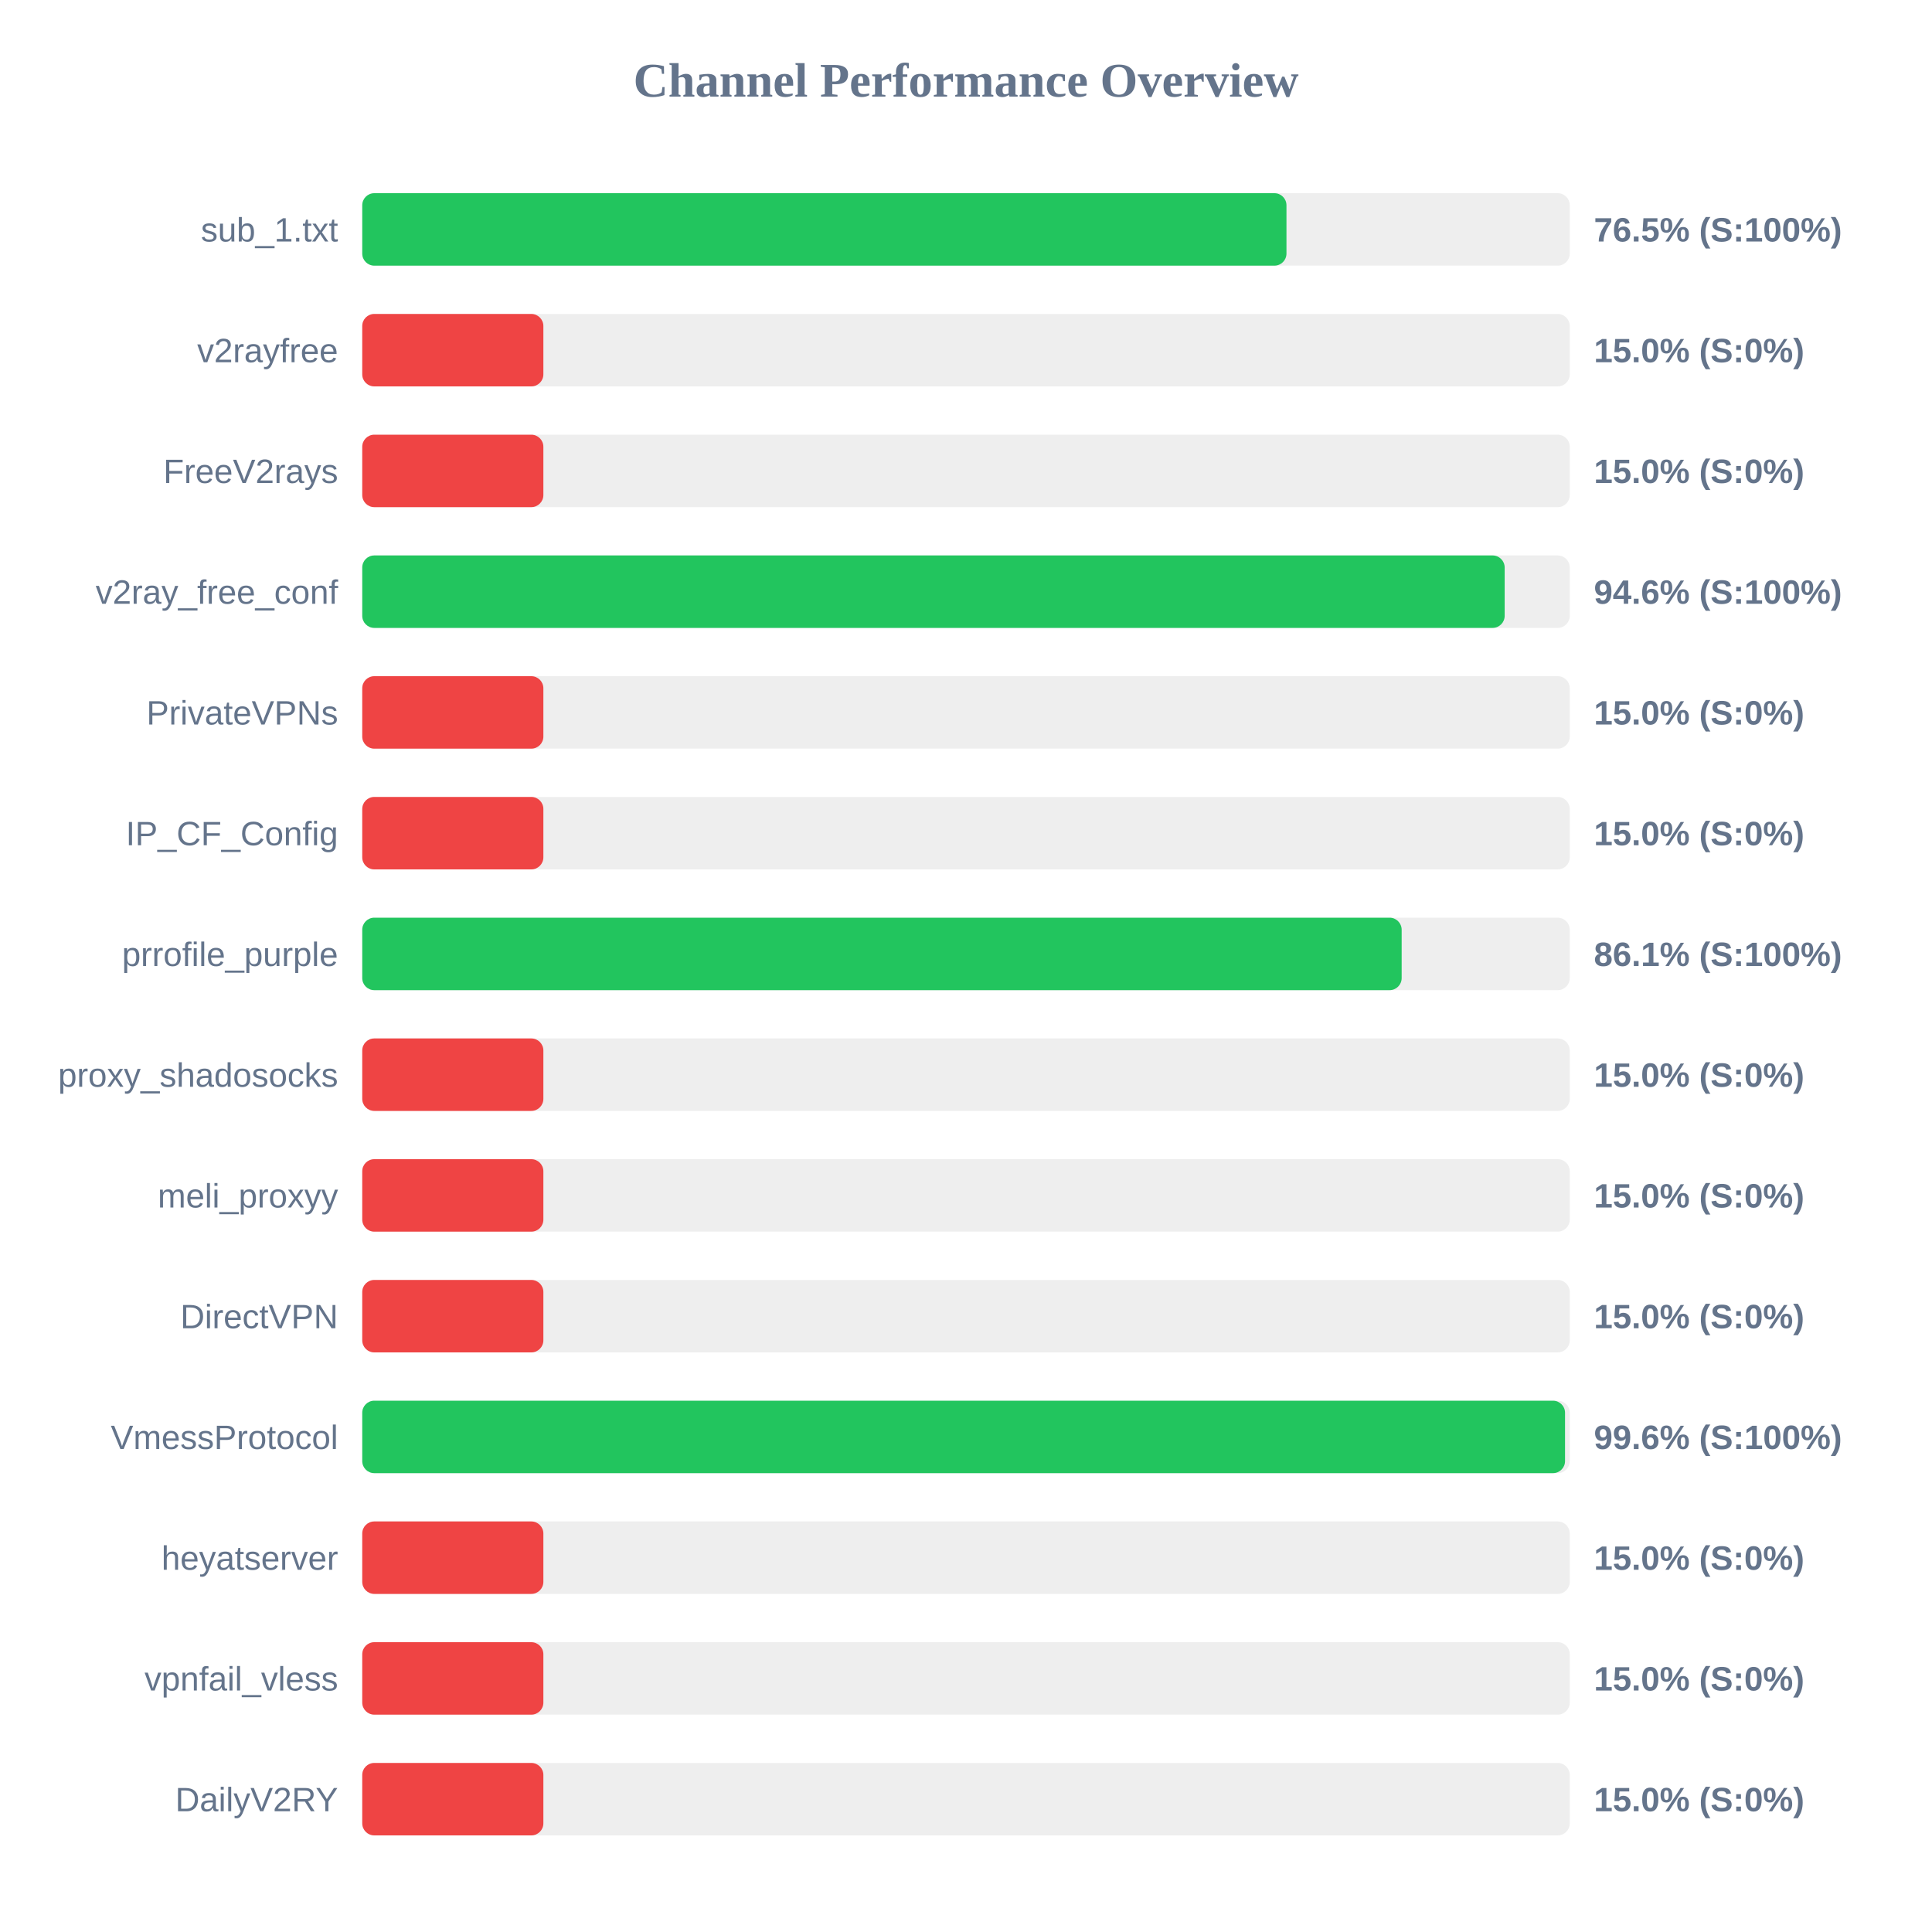
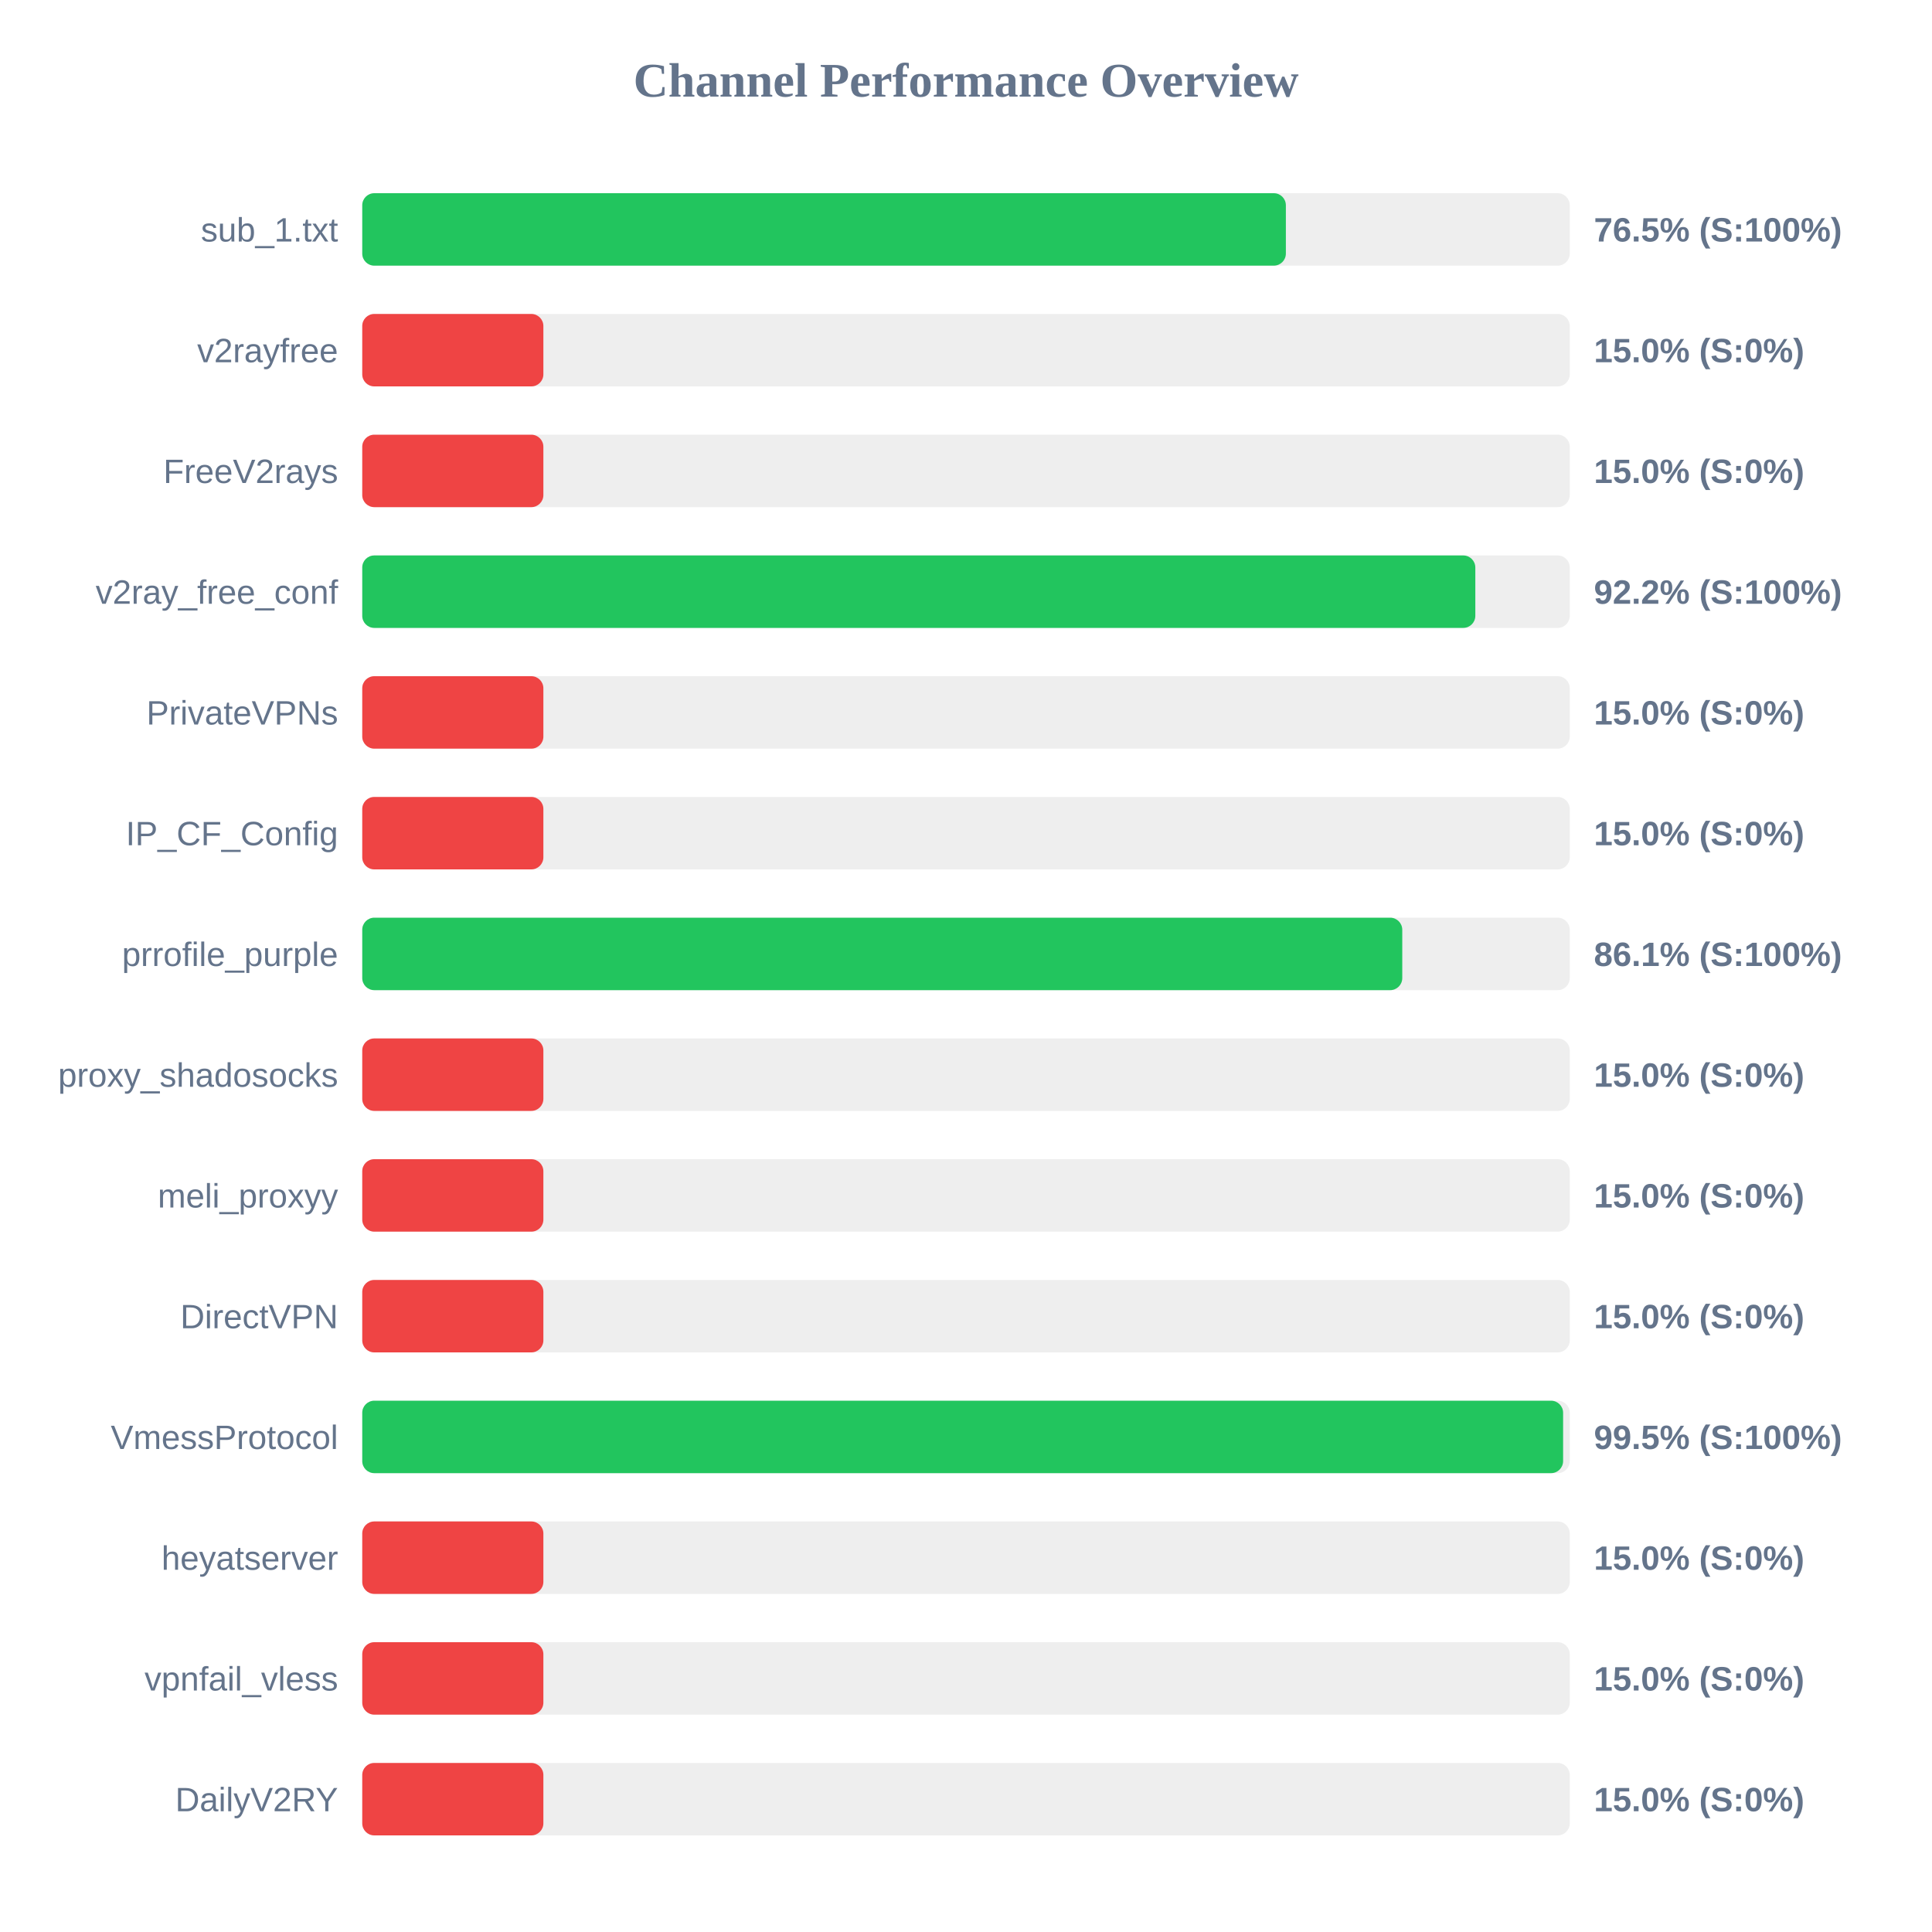
<svg xmlns="http://www.w3.org/2000/svg" width="800" height="800" version="1.1">
  <style>
        .row { font: 14px Arial; fill: #64748b; }
        .score { font: bold 14px Arial; fill: #64748b; }
    </style>
  <text x="400" y="40" text-anchor="middle" font-size="20px" font-weight="bold" fill="#64748b">Channel Performance Overview</text>
  <rect x="150" y="80" width="500" height="30" fill="#eee" rx="5" />
-   <rect x="150" y="80" width="382.7" height="30" fill="#22c55e" rx="5" />
+   <rect x="150" y="80" width="382.45" height="30" fill="#22c55e" rx="5" />
  <text x="140" y="100" text-anchor="end" class="row">sub_1.txt</text>
  <text x="660" y="100" text-anchor="start" class="score">76.5% (S:100%)</text>
  <rect x="150" y="130" width="500" height="30" fill="#eee" rx="5" />
  <rect x="150" y="130" width="75.0" height="30" fill="#ef4444" rx="5" />
  <text x="140" y="150" text-anchor="end" class="row">v2rayfree</text>
  <text x="660" y="150" text-anchor="start" class="score">15.0% (S:0%)</text>
  <rect x="150" y="180" width="500" height="30" fill="#eee" rx="5" />
  <rect x="150" y="180" width="75.0" height="30" fill="#ef4444" rx="5" />
  <text x="140" y="200" text-anchor="end" class="row">FreeV2rays</text>
  <text x="660" y="200" text-anchor="start" class="score">15.0% (S:0%)</text>
  <rect x="150" y="230" width="500" height="30" fill="#eee" rx="5" />
-   <rect x="150" y="230" width="473.05" height="30" fill="#22c55e" rx="5" />
+   <rect x="150" y="230" width="460.9" height="30" fill="#22c55e" rx="5" />
  <text x="140" y="250" text-anchor="end" class="row">v2ray_free_conf</text>
-   <text x="660" y="250" text-anchor="start" class="score">94.6% (S:100%)</text>
+   <text x="660" y="250" text-anchor="start" class="score">92.2% (S:100%)</text>
  <rect x="150" y="280" width="500" height="30" fill="#eee" rx="5" />
  <rect x="150" y="280" width="75.0" height="30" fill="#ef4444" rx="5" />
  <text x="140" y="300" text-anchor="end" class="row">PrivateVPNs</text>
  <text x="660" y="300" text-anchor="start" class="score">15.0% (S:0%)</text>
  <rect x="150" y="330" width="500" height="30" fill="#eee" rx="5" />
  <rect x="150" y="330" width="75.0" height="30" fill="#ef4444" rx="5" />
  <text x="140" y="350" text-anchor="end" class="row">IP_CF_Config</text>
  <text x="660" y="350" text-anchor="start" class="score">15.0% (S:0%)</text>
  <rect x="150" y="380" width="500" height="30" fill="#eee" rx="5" />
-   <rect x="150" y="380" width="430.4" height="30" fill="#22c55e" rx="5" />
+   <rect x="150" y="380" width="430.65" height="30" fill="#22c55e" rx="5" />
  <text x="140" y="400" text-anchor="end" class="row">prrofile_purple</text>
  <text x="660" y="400" text-anchor="start" class="score">86.1% (S:100%)</text>
  <rect x="150" y="430" width="500" height="30" fill="#eee" rx="5" />
  <rect x="150" y="430" width="75.0" height="30" fill="#ef4444" rx="5" />
  <text x="140" y="450" text-anchor="end" class="row">proxy_shadosocks</text>
  <text x="660" y="450" text-anchor="start" class="score">15.0% (S:0%)</text>
  <rect x="150" y="480" width="500" height="30" fill="#eee" rx="5" />
  <rect x="150" y="480" width="75.0" height="30" fill="#ef4444" rx="5" />
  <text x="140" y="500" text-anchor="end" class="row">meli_proxyy</text>
  <text x="660" y="500" text-anchor="start" class="score">15.0% (S:0%)</text>
  <rect x="150" y="530" width="500" height="30" fill="#eee" rx="5" />
  <rect x="150" y="530" width="75.0" height="30" fill="#ef4444" rx="5" />
  <text x="140" y="550" text-anchor="end" class="row">DirectVPN</text>
  <text x="660" y="550" text-anchor="start" class="score">15.0% (S:0%)</text>
  <rect x="150" y="580" width="500" height="30" fill="#eee" rx="5" />
-   <rect x="150" y="580" width="498.05" height="30" fill="#22c55e" rx="5" />
+   <rect x="150" y="580" width="497.25" height="30" fill="#22c55e" rx="5" />
  <text x="140" y="600" text-anchor="end" class="row">VmessProtocol</text>
-   <text x="660" y="600" text-anchor="start" class="score">99.6% (S:100%)</text>
+   <text x="660" y="600" text-anchor="start" class="score">99.5% (S:100%)</text>
  <rect x="150" y="630" width="500" height="30" fill="#eee" rx="5" />
  <rect x="150" y="630" width="75.0" height="30" fill="#ef4444" rx="5" />
  <text x="140" y="650" text-anchor="end" class="row">heyatserver</text>
  <text x="660" y="650" text-anchor="start" class="score">15.0% (S:0%)</text>
  <rect x="150" y="680" width="500" height="30" fill="#eee" rx="5" />
  <rect x="150" y="680" width="75.0" height="30" fill="#ef4444" rx="5" />
  <text x="140" y="700" text-anchor="end" class="row">vpnfail_vless</text>
  <text x="660" y="700" text-anchor="start" class="score">15.0% (S:0%)</text>
  <rect x="150" y="730" width="500" height="30" fill="#eee" rx="5" />
  <rect x="150" y="730" width="75.0" height="30" fill="#ef4444" rx="5" />
  <text x="140" y="750" text-anchor="end" class="row">DailyV2RY</text>
  <text x="660" y="750" text-anchor="start" class="score">15.0% (S:0%)</text>
</svg>
